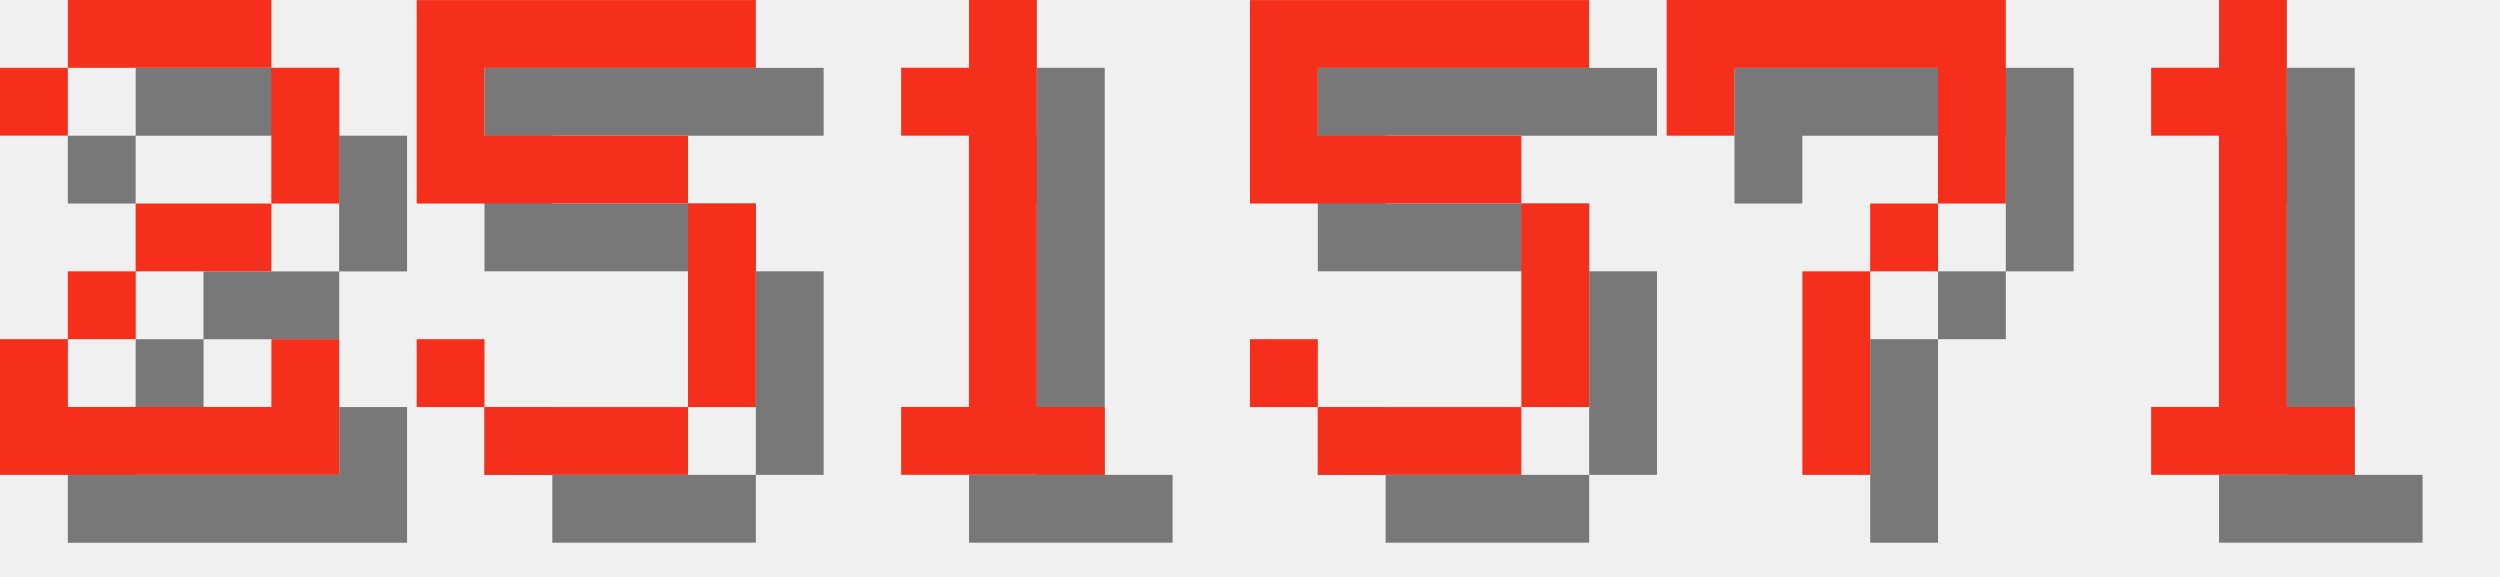
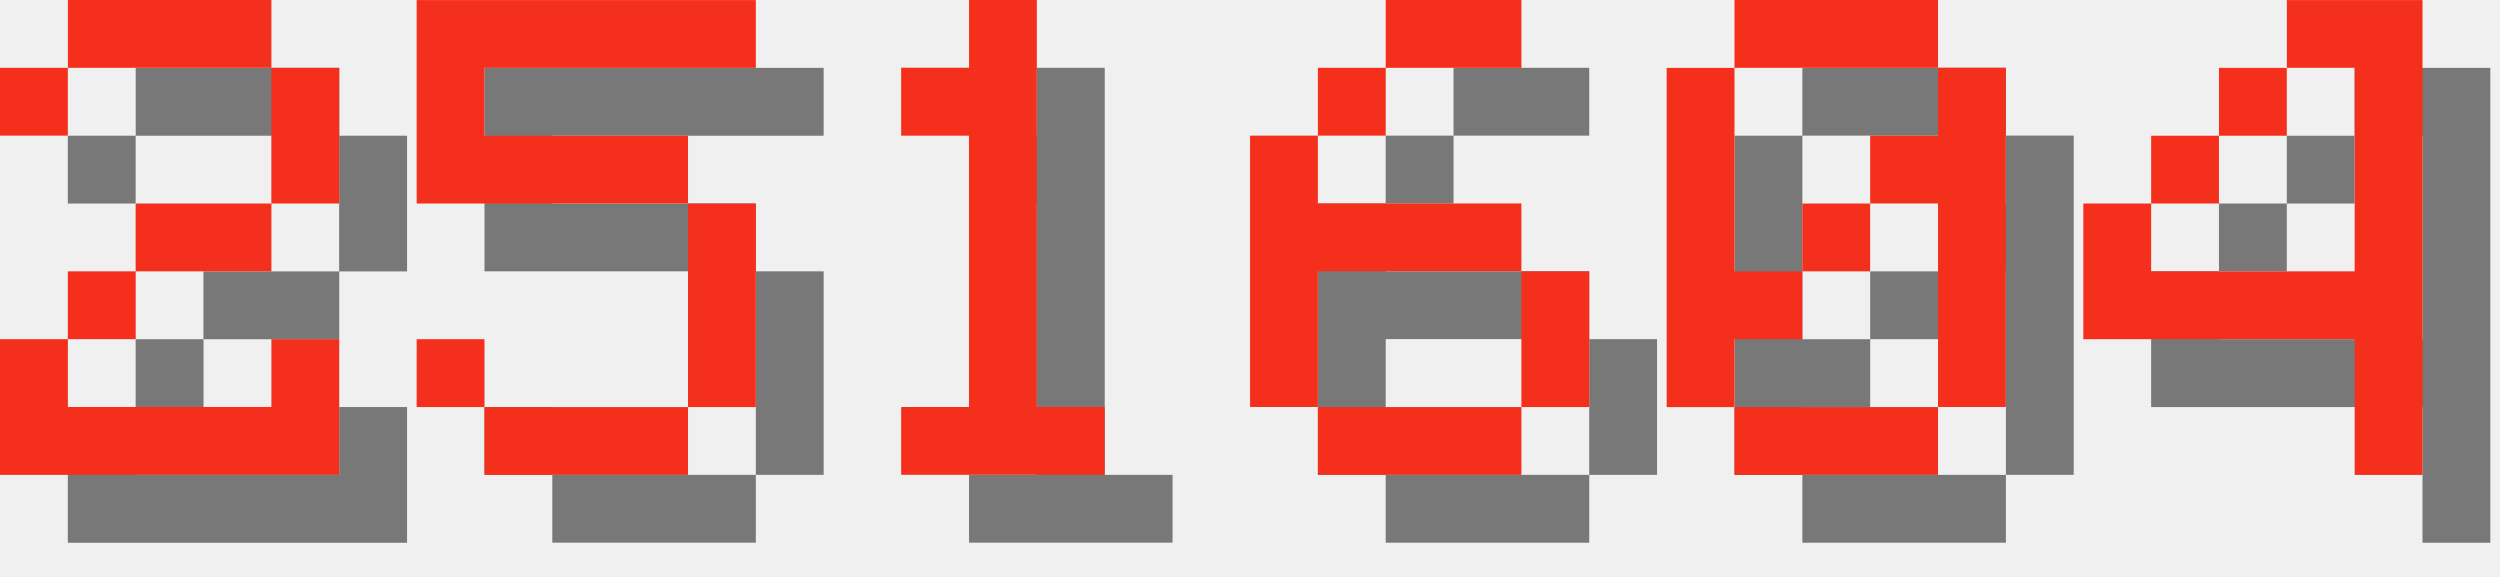
<svg xmlns="http://www.w3.org/2000/svg" version="1.1" width="156.0" height="36">
  <style>
        .text-foreground {
            fill: #F4301C;
        }
        .text-shadow {
            fill: #000000;
            fill-opacity: 0.5;
        }
    </style>
  <g class="digit" id="digit_2" transform="translate(0.0, 0), scale(4)">
    <path id="digit_2_shadow" class="text-shadow" d="m1.058 2.117v1.058h1.058v-1.058h3.175v2.117h-2.117v1.058h-1.058v1.058h-1.058v2.117h5.292v-2.117h-1.058v1.058h-3.175v-1.058h1.058v-1.058h2.117v-1.058h1.058v-2.117h-1.058v-1.058h-3.175v1.058h-1.058z" fill-opacity=".5" style="paint-order:stroke fill markers" />
    <path id="digit_2_fg" class="text-foreground" d="m0 1.058v1.058h1.058v-1.058h3.175v2.117h-2.117v1.058h-1.058v1.058h-1.058v2.117h5.292v-2.117h-1.058v1.058h-3.175v-1.058h1.058v-1.058h2.117v-1.058h1.058v-2.117h-1.058v-1.058h-3.175v1.058h-1.058z" fill="#fff" style="paint-order:stroke fill markers" />
  </g>
  <g class="digit" id="digit_5" transform="translate(26.0, 0), scale(4)">
    <path id="digit_5_shadow" class="text-shadow" d="m1.058 1.058v3.175h4.233v3.175h-3.175v-1.058h-1.058v1.058h1.058v1.058h3.175v-1.058h1.058v-3.175h-1.058v-1.058h-3.175v-1.058h4.233v-1.058h-5.292z" fill-opacity=".5" style="paint-order:stroke fill markers" />
    <path id="digit_5_fg" class="text-foreground" d="m0 0v3.175h4.233v3.175h-3.175v-1.058h-1.058v1.058h1.058v1.058h3.175v-1.058h1.058v-3.175h-1.058v-1.058h-3.175v-1.058h4.233v-1.058h-5.292z" fill="#fff" style="paint-order:stroke fill markers" />
  </g>
  <g class="digit" id="digit_1" transform="translate(52.0, 0), scale(4)">
    <path id="digit_1_shadow" class="text-shadow" d="m2.117 2.117v1.058h1.058v4.233h-1.058v1.058h3.175v-1.058h-1.058v-6.35h-1.058v1.058h-1.058z" fill-opacity=".5" style="paint-order:stroke fill markers" />
    <path id="digit_1_fg" class="text-foreground" d="m1.058 1.058v1.058h1.058v4.233h-1.058v1.058h3.175v-1.058h-1.058v-6.35h-1.058v1.058h-1.058z" fill="#fff" style="paint-order:stroke fill markers" />
  </g>
-   <g class="digit" id="digit_5" transform="translate(78.0, 0), scale(4)">
-     <path id="digit_5_shadow" class="text-shadow" d="m1.058 1.058v3.175h4.233v3.175h-3.175v-1.058h-1.058v1.058h1.058v1.058h3.175v-1.058h1.058v-3.175h-1.058v-1.058h-3.175v-1.058h4.233v-1.058h-5.292z" fill-opacity=".5" style="paint-order:stroke fill markers" />
-     <path id="digit_5_fg" class="text-foreground" d="m0 0v3.175h4.233v3.175h-3.175v-1.058h-1.058v1.058h1.058v1.058h3.175v-1.058h1.058v-3.175h-1.058v-1.058h-3.175v-1.058h4.233v-1.058h-5.292z" fill="#fff" style="paint-order:stroke fill markers" />
+   <g class="digit" id="digit_6" transform="translate(78.0, 0), scale(4)">
+     <path id="digit_6_shadow" class="text-shadow" d="m3.175 1.058v1.058h2.117v-1.058h-2.117zm0 1.058h-1.058v1.058h1.058v-1.058zm-1.058 1.058h-1.058v4.233h1.058v-2.117h3.175v-1.058h-3.175v-1.058zm3.175 2.117v2.117h1.058v-2.117h-1.058zm0 2.117h-3.175v1.058h3.175v-1.058z" fill-opacity=".5" style="paint-order:stroke fill markers" />
+     <path id="digit_6_fg" class="text-foreground" d="m2.117 0v1.058h2.117v-1.058h-2.117zm0 1.058h-1.058v1.058h1.058v-1.058zm-1.058 1.058h-1.058v4.233h1.058v-2.117h3.175v-1.058h-3.175v-1.058zm3.175 2.117v2.117h1.058v-2.117h-1.058zm0 2.117h-3.175v1.058h3.175v-1.058z" fill="#fff" style="paint-order:stroke fill markers" />
  </g>
-   <g class="digit" id="digit_7" transform="translate(104.0, 0), scale(4)">
-     <path id="digit_7_shadow" class="text-shadow" d="m1.058 1.058 2e-6 2.117h1.058v-1.058h3.175v1.058l2e-7 1.058h-1.058v1.058h-1.058l4e-7 3.175 1.058 1e-7v-3.175h1.058v-1.058h1.058l5e-7 -1.058v-2.117z" fill-opacity=".5" style="paint-order:stroke fill markers" />
-     <path id="digit_7_fg" class="text-foreground" d="m0 0 2e-6 2.117h1.058v-1.058h3.175v1.058l2e-7 1.058h-1.058v1.058h-1.058l4e-7 3.175 1.058 1e-7v-3.175h1.058v-1.058h1.058l5e-7 -1.058v-2.117z" fill="#fff" style="paint-order:stroke fill markers" />
+   <g class="digit" id="digit_0" transform="translate(104.0, 0), scale(4)">
+     <path id="digit_0_shadow" class="text-shadow" d="m2.117 1.058v1.058h3.175v-1.058h-3.175zm3.175 1.058v1.058h-1.058v1.058h1.058v3.175h1.058v-5.292h-1.058zm0 5.292h-3.175v1.058h3.175v-1.058zm-3.175 0v-1.058h1.058v-1.058h-1.058v-3.175h-1.058v5.292h1.058zm1.058-2.117h1.058v-1.058h-1.058v1.058z" fill-opacity=".5" style="paint-order:stroke fill markers" />
+     <path id="digit_0_fg" class="text-foreground" d="m1.058 0v1.058h3.175v-1.058h-3.175zm3.175 1.058v1.058h-1.058v1.058h1.058v3.175h1.058v-5.292h-1.058zm0 5.292h-3.175v1.058h3.175v-1.058zm-3.175 0v-1.058h1.058v-1.058h-1.058v-3.175h-1.058v5.292h1.058zm1.058-2.117h1.058v-1.058h-1.058v1.058z" fill="#fff" style="paint-order:stroke fill markers" />
  </g>
-   <g class="digit" id="digit_1" transform="translate(130.0, 0), scale(4)">
-     <path id="digit_1_shadow" class="text-shadow" d="m2.117 2.117v1.058h1.058v4.233h-1.058v1.058h3.175v-1.058h-1.058v-6.35h-1.058v1.058h-1.058z" fill-opacity=".5" style="paint-order:stroke fill markers" />
-     <path id="digit_1_fg" class="text-foreground" d="m1.058 1.058v1.058h1.058v4.233h-1.058v1.058h3.175v-1.058h-1.058v-6.35h-1.058v1.058h-1.058z" fill="#fff" style="paint-order:stroke fill markers" />
+   <g class="digit" id="digit_4" transform="translate(130.0, 0), scale(4)">
+     <path id="digit_4_shadow" class="text-shadow" d="m4.233 1.058v1.058h1.058v3.175h-3.175v-1.058h-1.058v2.117h4.233v2.117h1.058v-7.408h-2.117zm-2.117 3.175h1.058v-1.058h-1.058v1.058zm1.058-1.058h1.058v-1.058h-1.058v1.058z" fill-opacity=".5" style="paint-order:stroke fill markers" />
+     <path id="digit_4_fg" class="text-foreground" d="m3.175 0v1.058h1.058v3.175h-3.175v-1.058h-1.058v2.117h4.233v2.117h1.058v-7.408h-2.117zm-2.117 3.175h1.058v-1.058h-1.058v1.058zm1.058-1.058h1.058v-1.058h-1.058v1.058z" fill="#fff" style="paint-order:stroke fill markers" />
  </g>
</svg>
